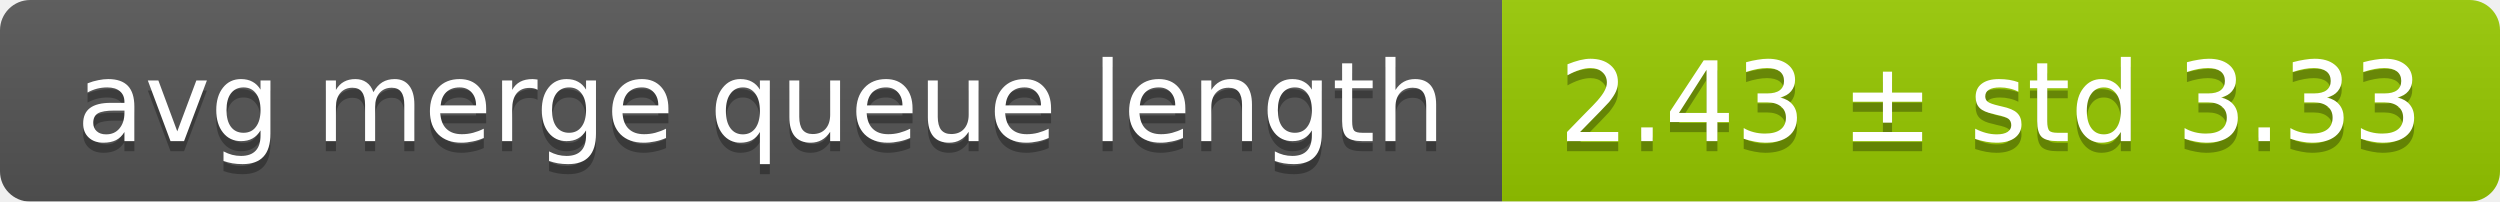
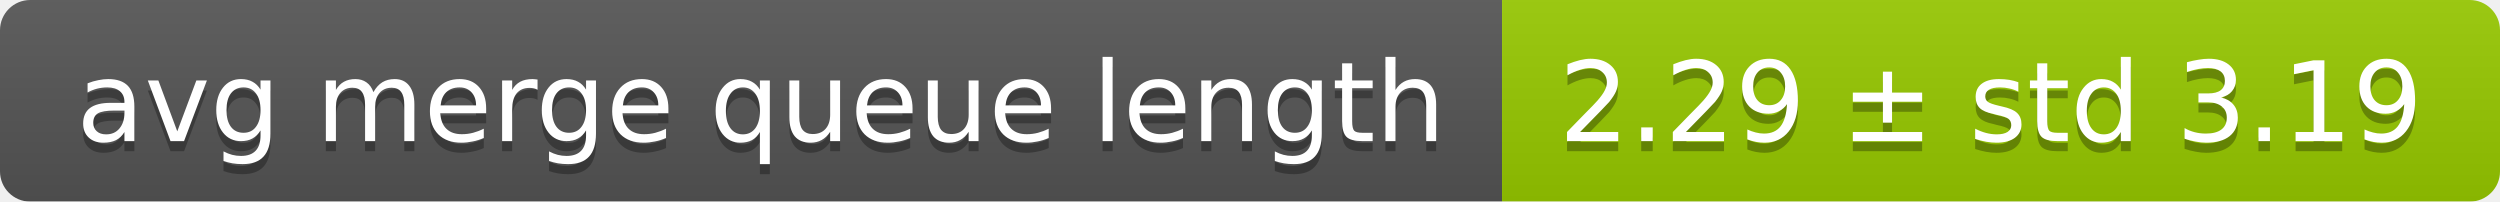
<svg xmlns="http://www.w3.org/2000/svg" width="248" height="20">
  <linearGradient id="smooth" x2="0" y2="100%">
    <stop offset="0" stop-color="#bbb" stop-opacity=".1" />
    <stop offset="1" stop-opacity=".1" />
  </linearGradient>
  <mask id="round">
    <rect width="248" height="20" rx="3" fill="#fff" />
  </mask>
  <g mask="url(#round)">
    <rect width="149" height="20" fill="#555" />
    <rect x="149" width="99" height="20" fill="#97ca00" />
    <rect width="248" height="20" fill="url(#smooth)" />
  </g>
  <g fill="#fff" text-anchor="middle" font-family="DejaVu Sans,Verdana,Geneva,sans-serif" font-size="11">
    <text x="75.5" y="15" fill="#010101" fill-opacity=".3">avg merge queue length</text>
    <text x="75.5" y="14">avg merge queue length</text>
-     <text x="197.5" y="15" fill="#010101" fill-opacity=".3">2.43 ± std 3.33</text>
-     <text x="197.5" y="14">2.43 ± std 3.33</text>
+     <text x="197.5" y="15" fill="#010101" fill-opacity=".3">2.29 ± std 3.19</text>
+     <text x="197.5" y="14">2.29 ± std 3.19</text>
  </g>
</svg>
